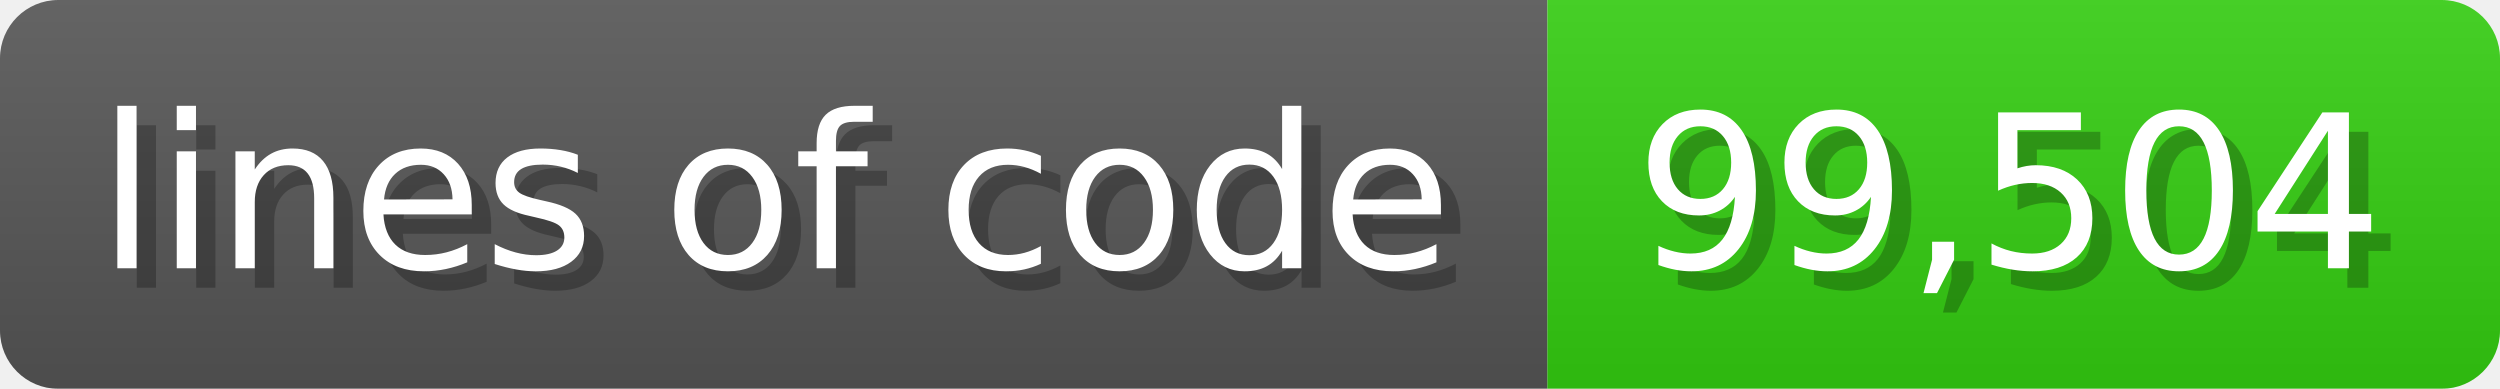
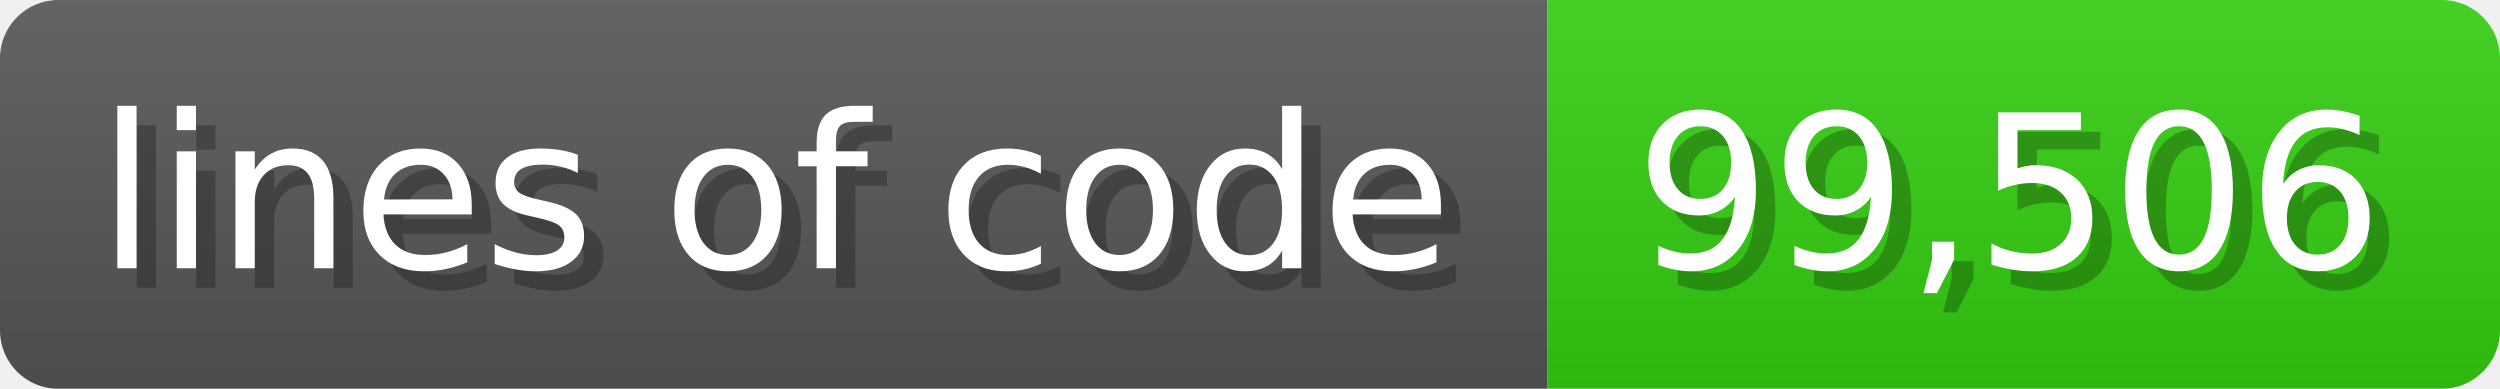
<svg xmlns="http://www.w3.org/2000/svg" width="128.6" height="20" viewBox="0 0 1286 200">
  <linearGradient id="a" x2="0" y2="100%">
    <stop offset="0" stop-opacity=".1" stop-color="#EEE" />
    <stop offset="1" stop-opacity=".1" />
  </linearGradient>
  <mask id="m">
    <rect width="1286" height="200" rx="30" fill="#FFF" />
  </mask>
  <g mask="url(#m)">
    <rect width="796" height="200" fill="#555" />
    <rect width="490" height="200" fill="#3C1" x="796" />
    <rect width="1286" height="200" fill="url(#a)" />
  </g>
  <g fill="#fff" text-anchor="start" font-family="Verdana,DejaVu Sans,sans-serif" font-size="110">
    <text x="60" y="148" textLength="696" fill="#000" opacity="0.25">lines of code</text>
    <text x="50" y="138" textLength="696">lines of code</text>
-     <text x="851" y="148" textLength="390" fill="#000" opacity="0.25">99,504</text>
-     <text x="841" y="138" textLength="390">99,504</text>
+     <text x="851" y="148" textLength="390" fill="#000" opacity="0.25">99,506</text>
+     <text x="841" y="138" textLength="390">99,506</text>
  </g>
</svg>
